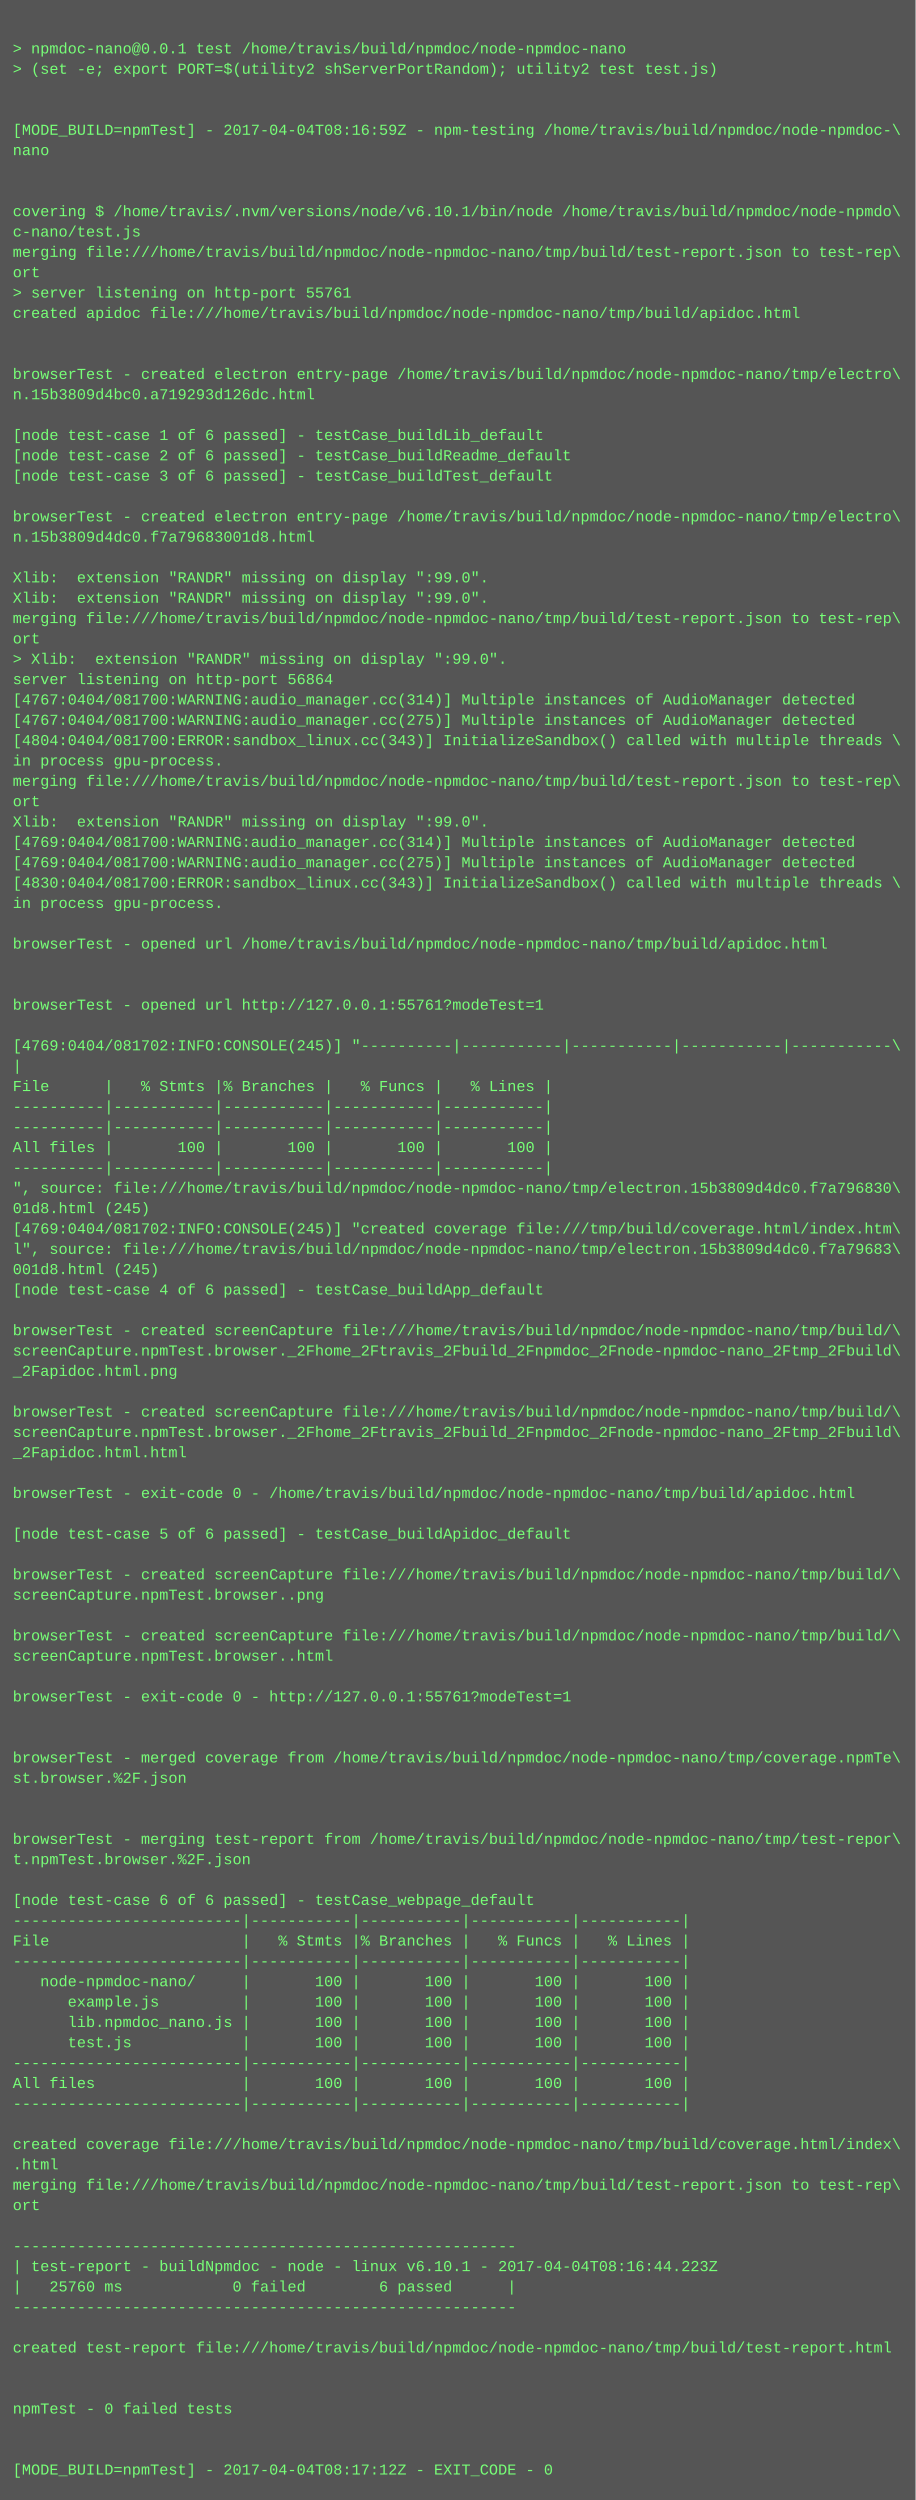
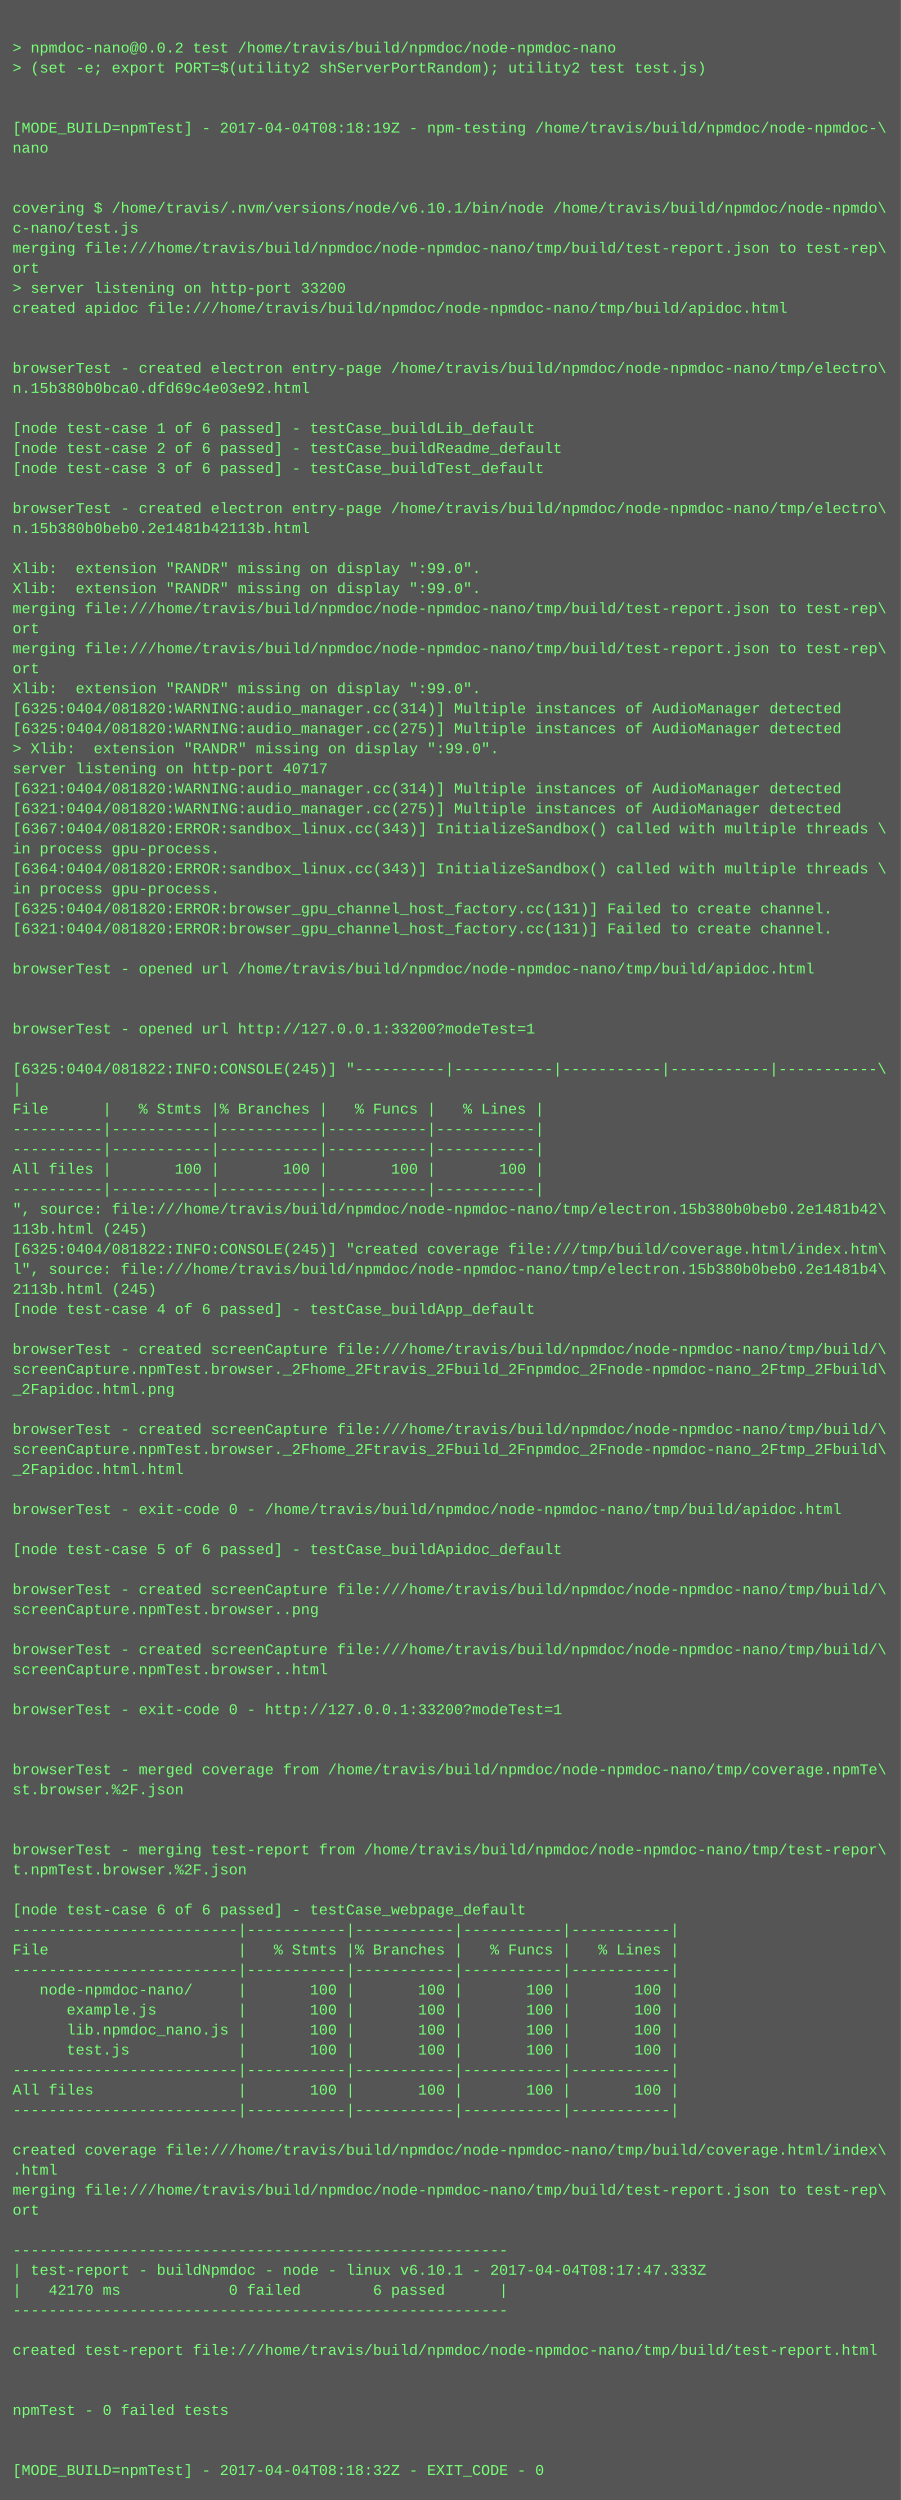
- <svg xmlns="http://www.w3.org/2000/svg" height="1966" width="720">
-   <rect height="1966" fill="#555" width="720" />
+ <svg xmlns="http://www.w3.org/2000/svg" height="1998" width="720">
+   <rect height="1998" fill="#555" width="720" />
  <text fill="#7f7" font-family="Courier New" font-size="12" xml:space="preserve">
    <tspan x="10" y="26" />
-     <tspan x="10" y="42">&gt; npmdoc-nano@0.0.1 test /home/travis/build/npmdoc/node-npmdoc-nano</tspan>
+     <tspan x="10" y="42">&gt; npmdoc-nano@0.0.2 test /home/travis/build/npmdoc/node-npmdoc-nano</tspan>
    <tspan x="10" y="58">&gt; (set -e; export PORT=$(utility2 shServerPortRandom); utility2 test test.js)</tspan>
    <tspan x="10" y="74" />
    <tspan x="10" y="90" />
-     <tspan x="10" y="106">[MODE_BUILD=npmTest] - 2017-04-04T08:16:59Z - npm-testing /home/travis/build/npmdoc/node-npmdoc-\</tspan>
+     <tspan x="10" y="106">[MODE_BUILD=npmTest] - 2017-04-04T08:18:19Z - npm-testing /home/travis/build/npmdoc/node-npmdoc-\</tspan>
    <tspan x="10" y="122">nano</tspan>
    <tspan x="10" y="138" />
    <tspan x="10" y="154" />
    <tspan x="10" y="170">covering $ /home/travis/.nvm/versions/node/v6.10.1/bin/node /home/travis/build/npmdoc/node-npmdo\</tspan>
    <tspan x="10" y="186">c-nano/test.js</tspan>
    <tspan x="10" y="202">merging file:///home/travis/build/npmdoc/node-npmdoc-nano/tmp/build/test-report.json to test-rep\</tspan>
    <tspan x="10" y="218">ort</tspan>
-     <tspan x="10" y="234">&gt; server listening on http-port 55761</tspan>
+     <tspan x="10" y="234">&gt; server listening on http-port 33200</tspan>
    <tspan x="10" y="250">created apidoc file:///home/travis/build/npmdoc/node-npmdoc-nano/tmp/build/apidoc.html</tspan>
    <tspan x="10" y="266" />
    <tspan x="10" y="282" />
    <tspan x="10" y="298">browserTest - created electron entry-page /home/travis/build/npmdoc/node-npmdoc-nano/tmp/electro\</tspan>
-     <tspan x="10" y="314">n.15b3809d4bc0.a719293d126dc.html</tspan>
+     <tspan x="10" y="314">n.15b380b0bca0.dfd69c4e03e92.html</tspan>
    <tspan x="10" y="330" />
    <tspan x="10" y="346">[node test-case 1 of 6 passed] - testCase_buildLib_default</tspan>
    <tspan x="10" y="362">[node test-case 2 of 6 passed] - testCase_buildReadme_default</tspan>
    <tspan x="10" y="378">[node test-case 3 of 6 passed] - testCase_buildTest_default</tspan>
    <tspan x="10" y="394" />
    <tspan x="10" y="410">browserTest - created electron entry-page /home/travis/build/npmdoc/node-npmdoc-nano/tmp/electro\</tspan>
-     <tspan x="10" y="426">n.15b3809d4dc0.f7a79683001d8.html</tspan>
+     <tspan x="10" y="426">n.15b380b0beb0.2e1481b42113b.html</tspan>
    <tspan x="10" y="442" />
    <tspan x="10" y="458">Xlib:  extension "RANDR" missing on display ":99.0".</tspan>
    <tspan x="10" y="474">Xlib:  extension "RANDR" missing on display ":99.0".</tspan>
    <tspan x="10" y="490">merging file:///home/travis/build/npmdoc/node-npmdoc-nano/tmp/build/test-report.json to test-rep\</tspan>
    <tspan x="10" y="506">ort</tspan>
-     <tspan x="10" y="522">&gt; Xlib:  extension "RANDR" missing on display ":99.0".</tspan>
-     <tspan x="10" y="538">server listening on http-port 56864</tspan>
-     <tspan x="10" y="554">[4767:0404/081700:WARNING:audio_manager.cc(314)] Multiple instances of AudioManager detected</tspan>
-     <tspan x="10" y="570">[4767:0404/081700:WARNING:audio_manager.cc(275)] Multiple instances of AudioManager detected</tspan>
-     <tspan x="10" y="586">[4804:0404/081700:ERROR:sandbox_linux.cc(343)] InitializeSandbox() called with multiple threads \</tspan>
-     <tspan x="10" y="602">in process gpu-process. </tspan>
-     <tspan x="10" y="618">merging file:///home/travis/build/npmdoc/node-npmdoc-nano/tmp/build/test-report.json to test-rep\</tspan>
-     <tspan x="10" y="634">ort</tspan>
-     <tspan x="10" y="650">Xlib:  extension "RANDR" missing on display ":99.0".</tspan>
-     <tspan x="10" y="666">[4769:0404/081700:WARNING:audio_manager.cc(314)] Multiple instances of AudioManager detected</tspan>
-     <tspan x="10" y="682">[4769:0404/081700:WARNING:audio_manager.cc(275)] Multiple instances of AudioManager detected</tspan>
-     <tspan x="10" y="698">[4830:0404/081700:ERROR:sandbox_linux.cc(343)] InitializeSandbox() called with multiple threads \</tspan>
+     <tspan x="10" y="522">merging file:///home/travis/build/npmdoc/node-npmdoc-nano/tmp/build/test-report.json to test-rep\</tspan>
+     <tspan x="10" y="538">ort</tspan>
+     <tspan x="10" y="554">Xlib:  extension "RANDR" missing on display ":99.0".</tspan>
+     <tspan x="10" y="570">[6325:0404/081820:WARNING:audio_manager.cc(314)] Multiple instances of AudioManager detected</tspan>
+     <tspan x="10" y="586">[6325:0404/081820:WARNING:audio_manager.cc(275)] Multiple instances of AudioManager detected</tspan>
+     <tspan x="10" y="602">&gt; Xlib:  extension "RANDR" missing on display ":99.0".</tspan>
+     <tspan x="10" y="618">server listening on http-port 40717</tspan>
+     <tspan x="10" y="634">[6321:0404/081820:WARNING:audio_manager.cc(314)] Multiple instances of AudioManager detected</tspan>
+     <tspan x="10" y="650">[6321:0404/081820:WARNING:audio_manager.cc(275)] Multiple instances of AudioManager detected</tspan>
+     <tspan x="10" y="666">[6367:0404/081820:ERROR:sandbox_linux.cc(343)] InitializeSandbox() called with multiple threads \</tspan>
+     <tspan x="10" y="682">in process gpu-process. </tspan>
+     <tspan x="10" y="698">[6364:0404/081820:ERROR:sandbox_linux.cc(343)] InitializeSandbox() called with multiple threads \</tspan>
    <tspan x="10" y="714">in process gpu-process. </tspan>
-     <tspan x="10" y="730" />
-     <tspan x="10" y="746">browserTest - opened url /home/travis/build/npmdoc/node-npmdoc-nano/tmp/build/apidoc.html</tspan>
+     <tspan x="10" y="730">[6325:0404/081820:ERROR:browser_gpu_channel_host_factory.cc(131)] Failed to create channel.</tspan>
+     <tspan x="10" y="746">[6321:0404/081820:ERROR:browser_gpu_channel_host_factory.cc(131)] Failed to create channel.</tspan>
    <tspan x="10" y="762" />
-     <tspan x="10" y="778" />
-     <tspan x="10" y="794">browserTest - opened url http://127.0.0.1:55761?modeTest=1</tspan>
+     <tspan x="10" y="778">browserTest - opened url /home/travis/build/npmdoc/node-npmdoc-nano/tmp/build/apidoc.html</tspan>
+     <tspan x="10" y="794" />
    <tspan x="10" y="810" />
-     <tspan x="10" y="826">[4769:0404/081702:INFO:CONSOLE(245)] "----------|-----------|-----------|-----------|-----------\</tspan>
-     <tspan x="10" y="842">|</tspan>
-     <tspan x="10" y="858">File      |   % Stmts |% Branches |   % Funcs |   % Lines |</tspan>
-     <tspan x="10" y="874">----------|-----------|-----------|-----------|-----------|</tspan>
-     <tspan x="10" y="890">----------|-----------|-----------|-----------|-----------|</tspan>
-     <tspan x="10" y="906">All files |       100 |       100 |       100 |       100 |</tspan>
+     <tspan x="10" y="826">browserTest - opened url http://127.0.0.1:33200?modeTest=1</tspan>
+     <tspan x="10" y="842" />
+     <tspan x="10" y="858">[6325:0404/081822:INFO:CONSOLE(245)] "----------|-----------|-----------|-----------|-----------\</tspan>
+     <tspan x="10" y="874">|</tspan>
+     <tspan x="10" y="890">File      |   % Stmts |% Branches |   % Funcs |   % Lines |</tspan>
+     <tspan x="10" y="906">----------|-----------|-----------|-----------|-----------|</tspan>
    <tspan x="10" y="922">----------|-----------|-----------|-----------|-----------|</tspan>
-     <tspan x="10" y="938">", source: file:///home/travis/build/npmdoc/node-npmdoc-nano/tmp/electron.15b3809d4dc0.f7a796830\</tspan>
-     <tspan x="10" y="954">01d8.html (245)</tspan>
-     <tspan x="10" y="970">[4769:0404/081702:INFO:CONSOLE(245)] "created coverage file:///tmp/build/coverage.html/index.htm\</tspan>
-     <tspan x="10" y="986">l", source: file:///home/travis/build/npmdoc/node-npmdoc-nano/tmp/electron.15b3809d4dc0.f7a79683\</tspan>
-     <tspan x="10" y="1002">001d8.html (245)</tspan>
-     <tspan x="10" y="1018">[node test-case 4 of 6 passed] - testCase_buildApp_default</tspan>
-     <tspan x="10" y="1034" />
-     <tspan x="10" y="1050">browserTest - created screenCapture file:///home/travis/build/npmdoc/node-npmdoc-nano/tmp/build/\</tspan>
-     <tspan x="10" y="1066">screenCapture.npmTest.browser._2Fhome_2Ftravis_2Fbuild_2Fnpmdoc_2Fnode-npmdoc-nano_2Ftmp_2Fbuild\</tspan>
-     <tspan x="10" y="1082">_2Fapidoc.html.png</tspan>
-     <tspan x="10" y="1098" />
-     <tspan x="10" y="1114">browserTest - created screenCapture file:///home/travis/build/npmdoc/node-npmdoc-nano/tmp/build/\</tspan>
-     <tspan x="10" y="1130">screenCapture.npmTest.browser._2Fhome_2Ftravis_2Fbuild_2Fnpmdoc_2Fnode-npmdoc-nano_2Ftmp_2Fbuild\</tspan>
-     <tspan x="10" y="1146">_2Fapidoc.html.html</tspan>
-     <tspan x="10" y="1162" />
-     <tspan x="10" y="1178">browserTest - exit-code 0 - /home/travis/build/npmdoc/node-npmdoc-nano/tmp/build/apidoc.html</tspan>
+     <tspan x="10" y="938">All files |       100 |       100 |       100 |       100 |</tspan>
+     <tspan x="10" y="954">----------|-----------|-----------|-----------|-----------|</tspan>
+     <tspan x="10" y="970">", source: file:///home/travis/build/npmdoc/node-npmdoc-nano/tmp/electron.15b380b0beb0.2e1481b42\</tspan>
+     <tspan x="10" y="986">113b.html (245)</tspan>
+     <tspan x="10" y="1002">[6325:0404/081822:INFO:CONSOLE(245)] "created coverage file:///tmp/build/coverage.html/index.htm\</tspan>
+     <tspan x="10" y="1018">l", source: file:///home/travis/build/npmdoc/node-npmdoc-nano/tmp/electron.15b380b0beb0.2e1481b4\</tspan>
+     <tspan x="10" y="1034">2113b.html (245)</tspan>
+     <tspan x="10" y="1050">[node test-case 4 of 6 passed] - testCase_buildApp_default</tspan>
+     <tspan x="10" y="1066" />
+     <tspan x="10" y="1082">browserTest - created screenCapture file:///home/travis/build/npmdoc/node-npmdoc-nano/tmp/build/\</tspan>
+     <tspan x="10" y="1098">screenCapture.npmTest.browser._2Fhome_2Ftravis_2Fbuild_2Fnpmdoc_2Fnode-npmdoc-nano_2Ftmp_2Fbuild\</tspan>
+     <tspan x="10" y="1114">_2Fapidoc.html.png</tspan>
+     <tspan x="10" y="1130" />
+     <tspan x="10" y="1146">browserTest - created screenCapture file:///home/travis/build/npmdoc/node-npmdoc-nano/tmp/build/\</tspan>
+     <tspan x="10" y="1162">screenCapture.npmTest.browser._2Fhome_2Ftravis_2Fbuild_2Fnpmdoc_2Fnode-npmdoc-nano_2Ftmp_2Fbuild\</tspan>
+     <tspan x="10" y="1178">_2Fapidoc.html.html</tspan>
    <tspan x="10" y="1194" />
-     <tspan x="10" y="1210">[node test-case 5 of 6 passed] - testCase_buildApidoc_default</tspan>
+     <tspan x="10" y="1210">browserTest - exit-code 0 - /home/travis/build/npmdoc/node-npmdoc-nano/tmp/build/apidoc.html</tspan>
    <tspan x="10" y="1226" />
-     <tspan x="10" y="1242">browserTest - created screenCapture file:///home/travis/build/npmdoc/node-npmdoc-nano/tmp/build/\</tspan>
-     <tspan x="10" y="1258">screenCapture.npmTest.browser..png</tspan>
-     <tspan x="10" y="1274" />
-     <tspan x="10" y="1290">browserTest - created screenCapture file:///home/travis/build/npmdoc/node-npmdoc-nano/tmp/build/\</tspan>
-     <tspan x="10" y="1306">screenCapture.npmTest.browser..html</tspan>
-     <tspan x="10" y="1322" />
-     <tspan x="10" y="1338">browserTest - exit-code 0 - http://127.0.0.1:55761?modeTest=1</tspan>
+     <tspan x="10" y="1242">[node test-case 5 of 6 passed] - testCase_buildApidoc_default</tspan>
+     <tspan x="10" y="1258" />
+     <tspan x="10" y="1274">browserTest - created screenCapture file:///home/travis/build/npmdoc/node-npmdoc-nano/tmp/build/\</tspan>
+     <tspan x="10" y="1290">screenCapture.npmTest.browser..png</tspan>
+     <tspan x="10" y="1306" />
+     <tspan x="10" y="1322">browserTest - created screenCapture file:///home/travis/build/npmdoc/node-npmdoc-nano/tmp/build/\</tspan>
+     <tspan x="10" y="1338">screenCapture.npmTest.browser..html</tspan>
    <tspan x="10" y="1354" />
-     <tspan x="10" y="1370" />
-     <tspan x="10" y="1386">browserTest - merged coverage from /home/travis/build/npmdoc/node-npmdoc-nano/tmp/coverage.npmTe\</tspan>
-     <tspan x="10" y="1402">st.browser.%2F.json</tspan>
-     <tspan x="10" y="1418" />
-     <tspan x="10" y="1434" />
-     <tspan x="10" y="1450">browserTest - merging test-report from /home/travis/build/npmdoc/node-npmdoc-nano/tmp/test-repor\</tspan>
-     <tspan x="10" y="1466">t.npmTest.browser.%2F.json</tspan>
-     <tspan x="10" y="1482" />
-     <tspan x="10" y="1498">[node test-case 6 of 6 passed] - testCase_webpage_default</tspan>
-     <tspan x="10" y="1514">-------------------------|-----------|-----------|-----------|-----------|</tspan>
-     <tspan x="10" y="1530">File                     |   % Stmts |% Branches |   % Funcs |   % Lines |</tspan>
+     <tspan x="10" y="1370">browserTest - exit-code 0 - http://127.0.0.1:33200?modeTest=1</tspan>
+     <tspan x="10" y="1386" />
+     <tspan x="10" y="1402" />
+     <tspan x="10" y="1418">browserTest - merged coverage from /home/travis/build/npmdoc/node-npmdoc-nano/tmp/coverage.npmTe\</tspan>
+     <tspan x="10" y="1434">st.browser.%2F.json</tspan>
+     <tspan x="10" y="1450" />
+     <tspan x="10" y="1466" />
+     <tspan x="10" y="1482">browserTest - merging test-report from /home/travis/build/npmdoc/node-npmdoc-nano/tmp/test-repor\</tspan>
+     <tspan x="10" y="1498">t.npmTest.browser.%2F.json</tspan>
+     <tspan x="10" y="1514" />
+     <tspan x="10" y="1530">[node test-case 6 of 6 passed] - testCase_webpage_default</tspan>
    <tspan x="10" y="1546">-------------------------|-----------|-----------|-----------|-----------|</tspan>
-     <tspan x="10" y="1562">   node-npmdoc-nano/     |       100 |       100 |       100 |       100 |</tspan>
-     <tspan x="10" y="1578">      example.js         |       100 |       100 |       100 |       100 |</tspan>
-     <tspan x="10" y="1594">      lib.npmdoc_nano.js |       100 |       100 |       100 |       100 |</tspan>
-     <tspan x="10" y="1610">      test.js            |       100 |       100 |       100 |       100 |</tspan>
-     <tspan x="10" y="1626">-------------------------|-----------|-----------|-----------|-----------|</tspan>
-     <tspan x="10" y="1642">All files                |       100 |       100 |       100 |       100 |</tspan>
+     <tspan x="10" y="1562">File                     |   % Stmts |% Branches |   % Funcs |   % Lines |</tspan>
+     <tspan x="10" y="1578">-------------------------|-----------|-----------|-----------|-----------|</tspan>
+     <tspan x="10" y="1594">   node-npmdoc-nano/     |       100 |       100 |       100 |       100 |</tspan>
+     <tspan x="10" y="1610">      example.js         |       100 |       100 |       100 |       100 |</tspan>
+     <tspan x="10" y="1626">      lib.npmdoc_nano.js |       100 |       100 |       100 |       100 |</tspan>
+     <tspan x="10" y="1642">      test.js            |       100 |       100 |       100 |       100 |</tspan>
    <tspan x="10" y="1658">-------------------------|-----------|-----------|-----------|-----------|</tspan>
-     <tspan x="10" y="1674" />
-     <tspan x="10" y="1690">created coverage file:///home/travis/build/npmdoc/node-npmdoc-nano/tmp/build/coverage.html/index\</tspan>
-     <tspan x="10" y="1706">.html</tspan>
-     <tspan x="10" y="1722">merging file:///home/travis/build/npmdoc/node-npmdoc-nano/tmp/build/test-report.json to test-rep\</tspan>
-     <tspan x="10" y="1738">ort</tspan>
-     <tspan x="10" y="1754" />
-     <tspan x="10" y="1770">-------------------------------------------------------</tspan>
-     <tspan x="10" y="1786">| test-report - buildNpmdoc - node - linux v6.10.1 - 2017-04-04T08:16:44.223Z</tspan>
-     <tspan x="10" y="1802">|   25760 ms            0 failed        6 passed      |</tspan>
-     <tspan x="10" y="1818">-------------------------------------------------------</tspan>
-     <tspan x="10" y="1834" />
-     <tspan x="10" y="1850">created test-report file:///home/travis/build/npmdoc/node-npmdoc-nano/tmp/build/test-report.html</tspan>
+     <tspan x="10" y="1674">All files                |       100 |       100 |       100 |       100 |</tspan>
+     <tspan x="10" y="1690">-------------------------|-----------|-----------|-----------|-----------|</tspan>
+     <tspan x="10" y="1706" />
+     <tspan x="10" y="1722">created coverage file:///home/travis/build/npmdoc/node-npmdoc-nano/tmp/build/coverage.html/index\</tspan>
+     <tspan x="10" y="1738">.html</tspan>
+     <tspan x="10" y="1754">merging file:///home/travis/build/npmdoc/node-npmdoc-nano/tmp/build/test-report.json to test-rep\</tspan>
+     <tspan x="10" y="1770">ort</tspan>
+     <tspan x="10" y="1786" />
+     <tspan x="10" y="1802">-------------------------------------------------------</tspan>
+     <tspan x="10" y="1818">| test-report - buildNpmdoc - node - linux v6.10.1 - 2017-04-04T08:17:47.333Z</tspan>
+     <tspan x="10" y="1834">|   42170 ms            0 failed        6 passed      |</tspan>
+     <tspan x="10" y="1850">-------------------------------------------------------</tspan>
    <tspan x="10" y="1866" />
-     <tspan x="10" y="1882" />
-     <tspan x="10" y="1898">npmTest - 0 failed tests</tspan>
+     <tspan x="10" y="1882">created test-report file:///home/travis/build/npmdoc/node-npmdoc-nano/tmp/build/test-report.html</tspan>
+     <tspan x="10" y="1898" />
    <tspan x="10" y="1914" />
-     <tspan x="10" y="1930" />
-     <tspan x="10" y="1946">[MODE_BUILD=npmTest] - 2017-04-04T08:17:12Z - EXIT_CODE - 0</tspan>
+     <tspan x="10" y="1930">npmTest - 0 failed tests</tspan>
+     <tspan x="10" y="1946" />
+     <tspan x="10" y="1962" />
+     <tspan x="10" y="1978">[MODE_BUILD=npmTest] - 2017-04-04T08:18:32Z - EXIT_CODE - 0</tspan>
  </text>
</svg>
